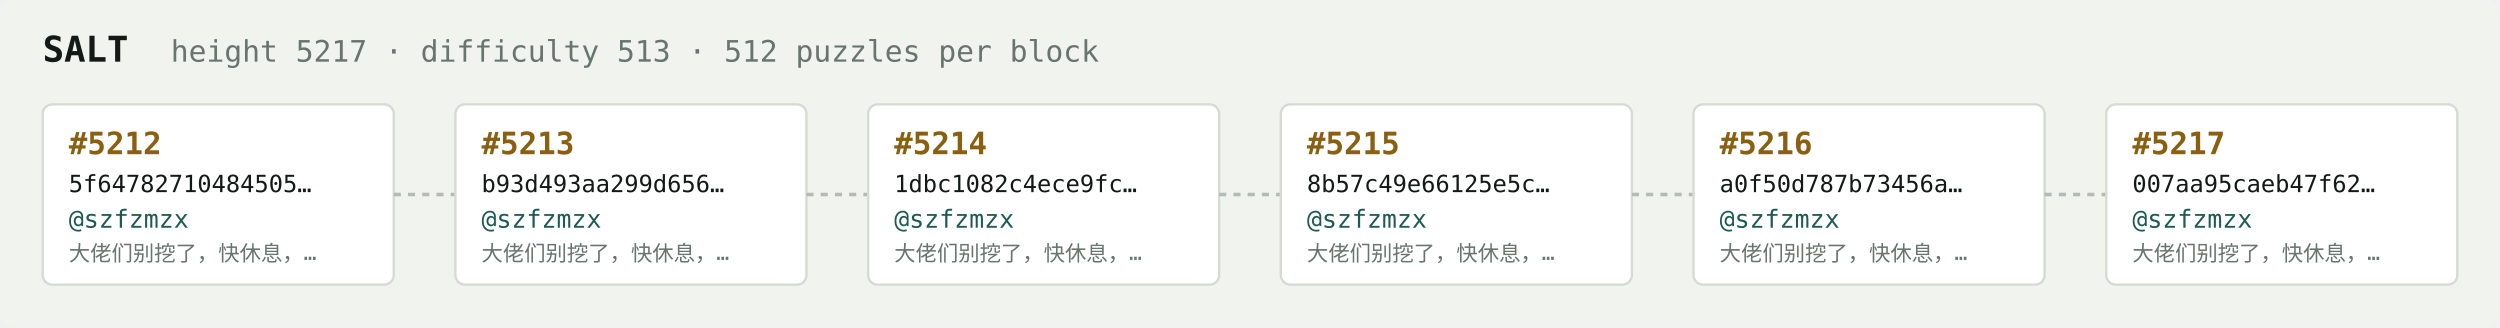
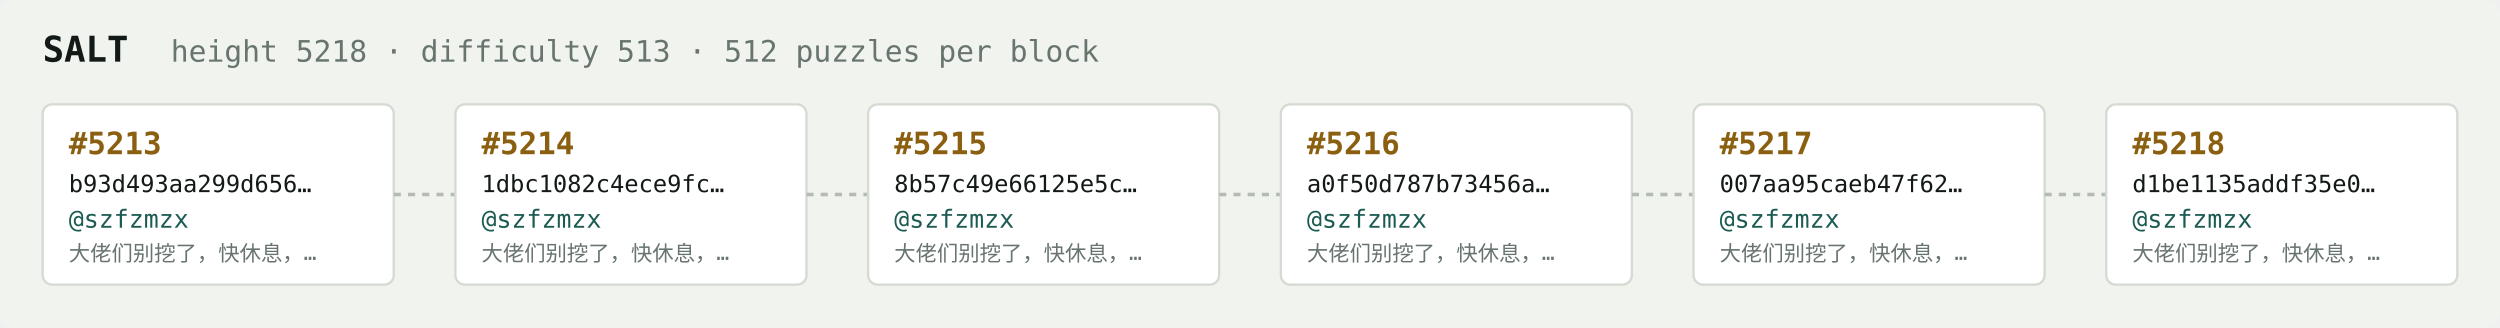
<svg xmlns="http://www.w3.org/2000/svg" width="1054" height="138" viewBox="0 0 1054 138" font-family="ui-monospace,SFMono-Regular,Menlo,monospace">
  <rect fill="#f1f3ef" width="1054" height="138" rx="6" />
  <text x="18" y="26" fill="#121916" font-size="15" font-weight="700">SALT</text>
-   <text x="72" y="26" fill="#68746e" font-size="12.5">height 5217 · difficulty 513 · 512 puzzles per block</text>
+   <text x="72" y="26" fill="#68746e" font-size="12.5">height 5218 · difficulty 513 · 512 puzzles per block</text>
  <rect x="18" y="44" width="148" height="76" rx="4" fill="#ffffff" stroke="#d5dbd2" stroke-width="1" />
-   <text x="29" y="65" fill="#8a5f10" font-size="13" font-weight="700">#5212</text>
-   <text x="29" y="81" fill="#121916" font-size="10">5f64782710484505…</text>
+   <text x="29" y="65" fill="#8a5f10" font-size="13" font-weight="700">#5213</text>
+   <text x="29" y="81" fill="#121916" font-size="10">b93d493aa299d656…</text>
  <text x="29" y="96" fill="#1c5b52" font-size="10.5">@szfzmzx</text>
  <text x="29" y="110" fill="#68746e" font-size="9">大佬们别挖了，快休息，…</text>
  <line x1="166" y1="82.0" x2="192" y2="82.0" stroke="#b3bcb4" stroke-width="1.5" stroke-dasharray="3 3" />
  <rect x="192" y="44" width="148" height="76" rx="4" fill="#ffffff" stroke="#d5dbd2" stroke-width="1" />
-   <text x="203" y="65" fill="#8a5f10" font-size="13" font-weight="700">#5213</text>
-   <text x="203" y="81" fill="#121916" font-size="10">b93d493aa299d656…</text>
+   <text x="203" y="65" fill="#8a5f10" font-size="13" font-weight="700">#5214</text>
+   <text x="203" y="81" fill="#121916" font-size="10">1dbc1082c4ece9fc…</text>
  <text x="203" y="96" fill="#1c5b52" font-size="10.5">@szfzmzx</text>
  <text x="203" y="110" fill="#68746e" font-size="9">大佬们别挖了，快休息，…</text>
  <line x1="340" y1="82.0" x2="366" y2="82.0" stroke="#b3bcb4" stroke-width="1.5" stroke-dasharray="3 3" />
  <rect x="366" y="44" width="148" height="76" rx="4" fill="#ffffff" stroke="#d5dbd2" stroke-width="1" />
-   <text x="377" y="65" fill="#8a5f10" font-size="13" font-weight="700">#5214</text>
-   <text x="377" y="81" fill="#121916" font-size="10">1dbc1082c4ece9fc…</text>
+   <text x="377" y="65" fill="#8a5f10" font-size="13" font-weight="700">#5215</text>
+   <text x="377" y="81" fill="#121916" font-size="10">8b57c49e66125e5c…</text>
  <text x="377" y="96" fill="#1c5b52" font-size="10.5">@szfzmzx</text>
  <text x="377" y="110" fill="#68746e" font-size="9">大佬们别挖了，快休息，…</text>
  <line x1="514" y1="82.0" x2="540" y2="82.0" stroke="#b3bcb4" stroke-width="1.5" stroke-dasharray="3 3" />
  <rect x="540" y="44" width="148" height="76" rx="4" fill="#ffffff" stroke="#d5dbd2" stroke-width="1" />
-   <text x="551" y="65" fill="#8a5f10" font-size="13" font-weight="700">#5215</text>
-   <text x="551" y="81" fill="#121916" font-size="10">8b57c49e66125e5c…</text>
+   <text x="551" y="65" fill="#8a5f10" font-size="13" font-weight="700">#5216</text>
+   <text x="551" y="81" fill="#121916" font-size="10">a0f50d787b73456a…</text>
  <text x="551" y="96" fill="#1c5b52" font-size="10.5">@szfzmzx</text>
  <text x="551" y="110" fill="#68746e" font-size="9">大佬们别挖了，快休息，…</text>
  <line x1="688" y1="82.0" x2="714" y2="82.0" stroke="#b3bcb4" stroke-width="1.5" stroke-dasharray="3 3" />
  <rect x="714" y="44" width="148" height="76" rx="4" fill="#ffffff" stroke="#d5dbd2" stroke-width="1" />
-   <text x="725" y="65" fill="#8a5f10" font-size="13" font-weight="700">#5216</text>
-   <text x="725" y="81" fill="#121916" font-size="10">a0f50d787b73456a…</text>
+   <text x="725" y="65" fill="#8a5f10" font-size="13" font-weight="700">#5217</text>
+   <text x="725" y="81" fill="#121916" font-size="10">007aa95caeb47f62…</text>
  <text x="725" y="96" fill="#1c5b52" font-size="10.5">@szfzmzx</text>
  <text x="725" y="110" fill="#68746e" font-size="9">大佬们别挖了，快休息，…</text>
  <line x1="862" y1="82.0" x2="888" y2="82.0" stroke="#b3bcb4" stroke-width="1.5" stroke-dasharray="3 3" />
  <rect x="888" y="44" width="148" height="76" rx="4" fill="#ffffff" stroke="#d5dbd2" stroke-width="1" />
-   <text x="899" y="65" fill="#8a5f10" font-size="13" font-weight="700">#5217</text>
-   <text x="899" y="81" fill="#121916" font-size="10">007aa95caeb47f62…</text>
+   <text x="899" y="65" fill="#8a5f10" font-size="13" font-weight="700">#5218</text>
+   <text x="899" y="81" fill="#121916" font-size="10">d1be1135addf35e0…</text>
  <text x="899" y="96" fill="#1c5b52" font-size="10.5">@szfzmzx</text>
  <text x="899" y="110" fill="#68746e" font-size="9">大佬们别挖了，快休息，…</text>
</svg>
